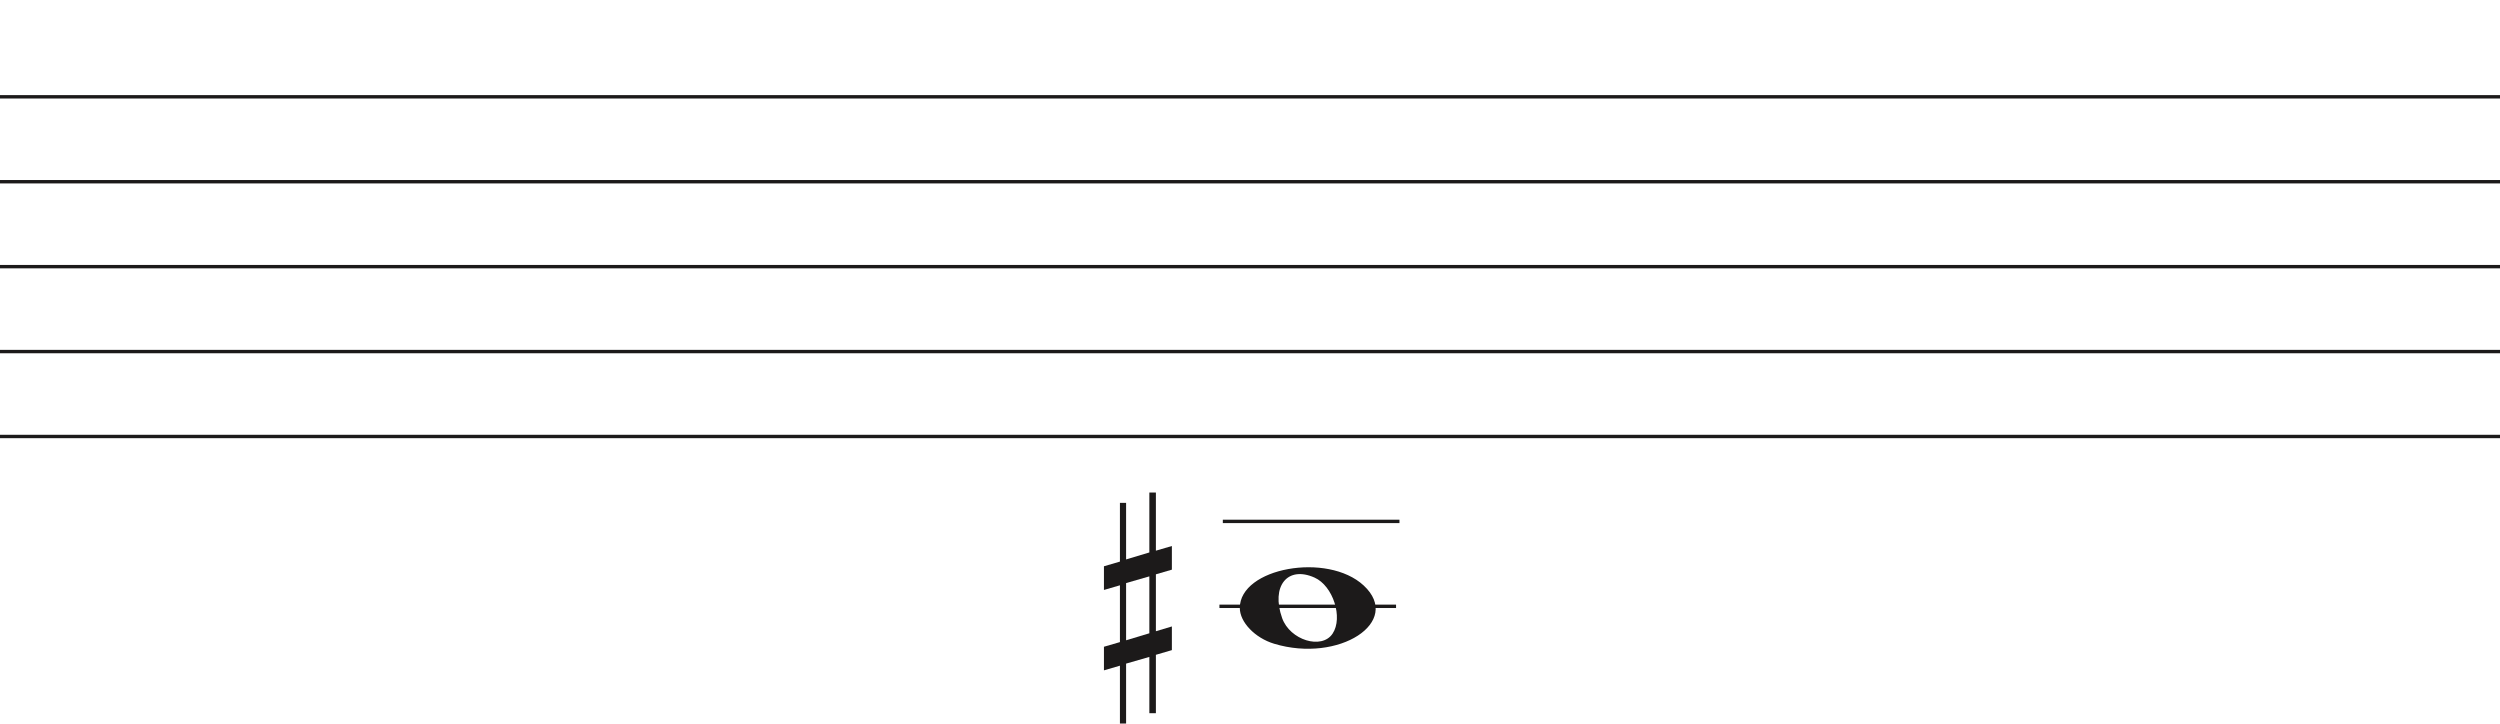
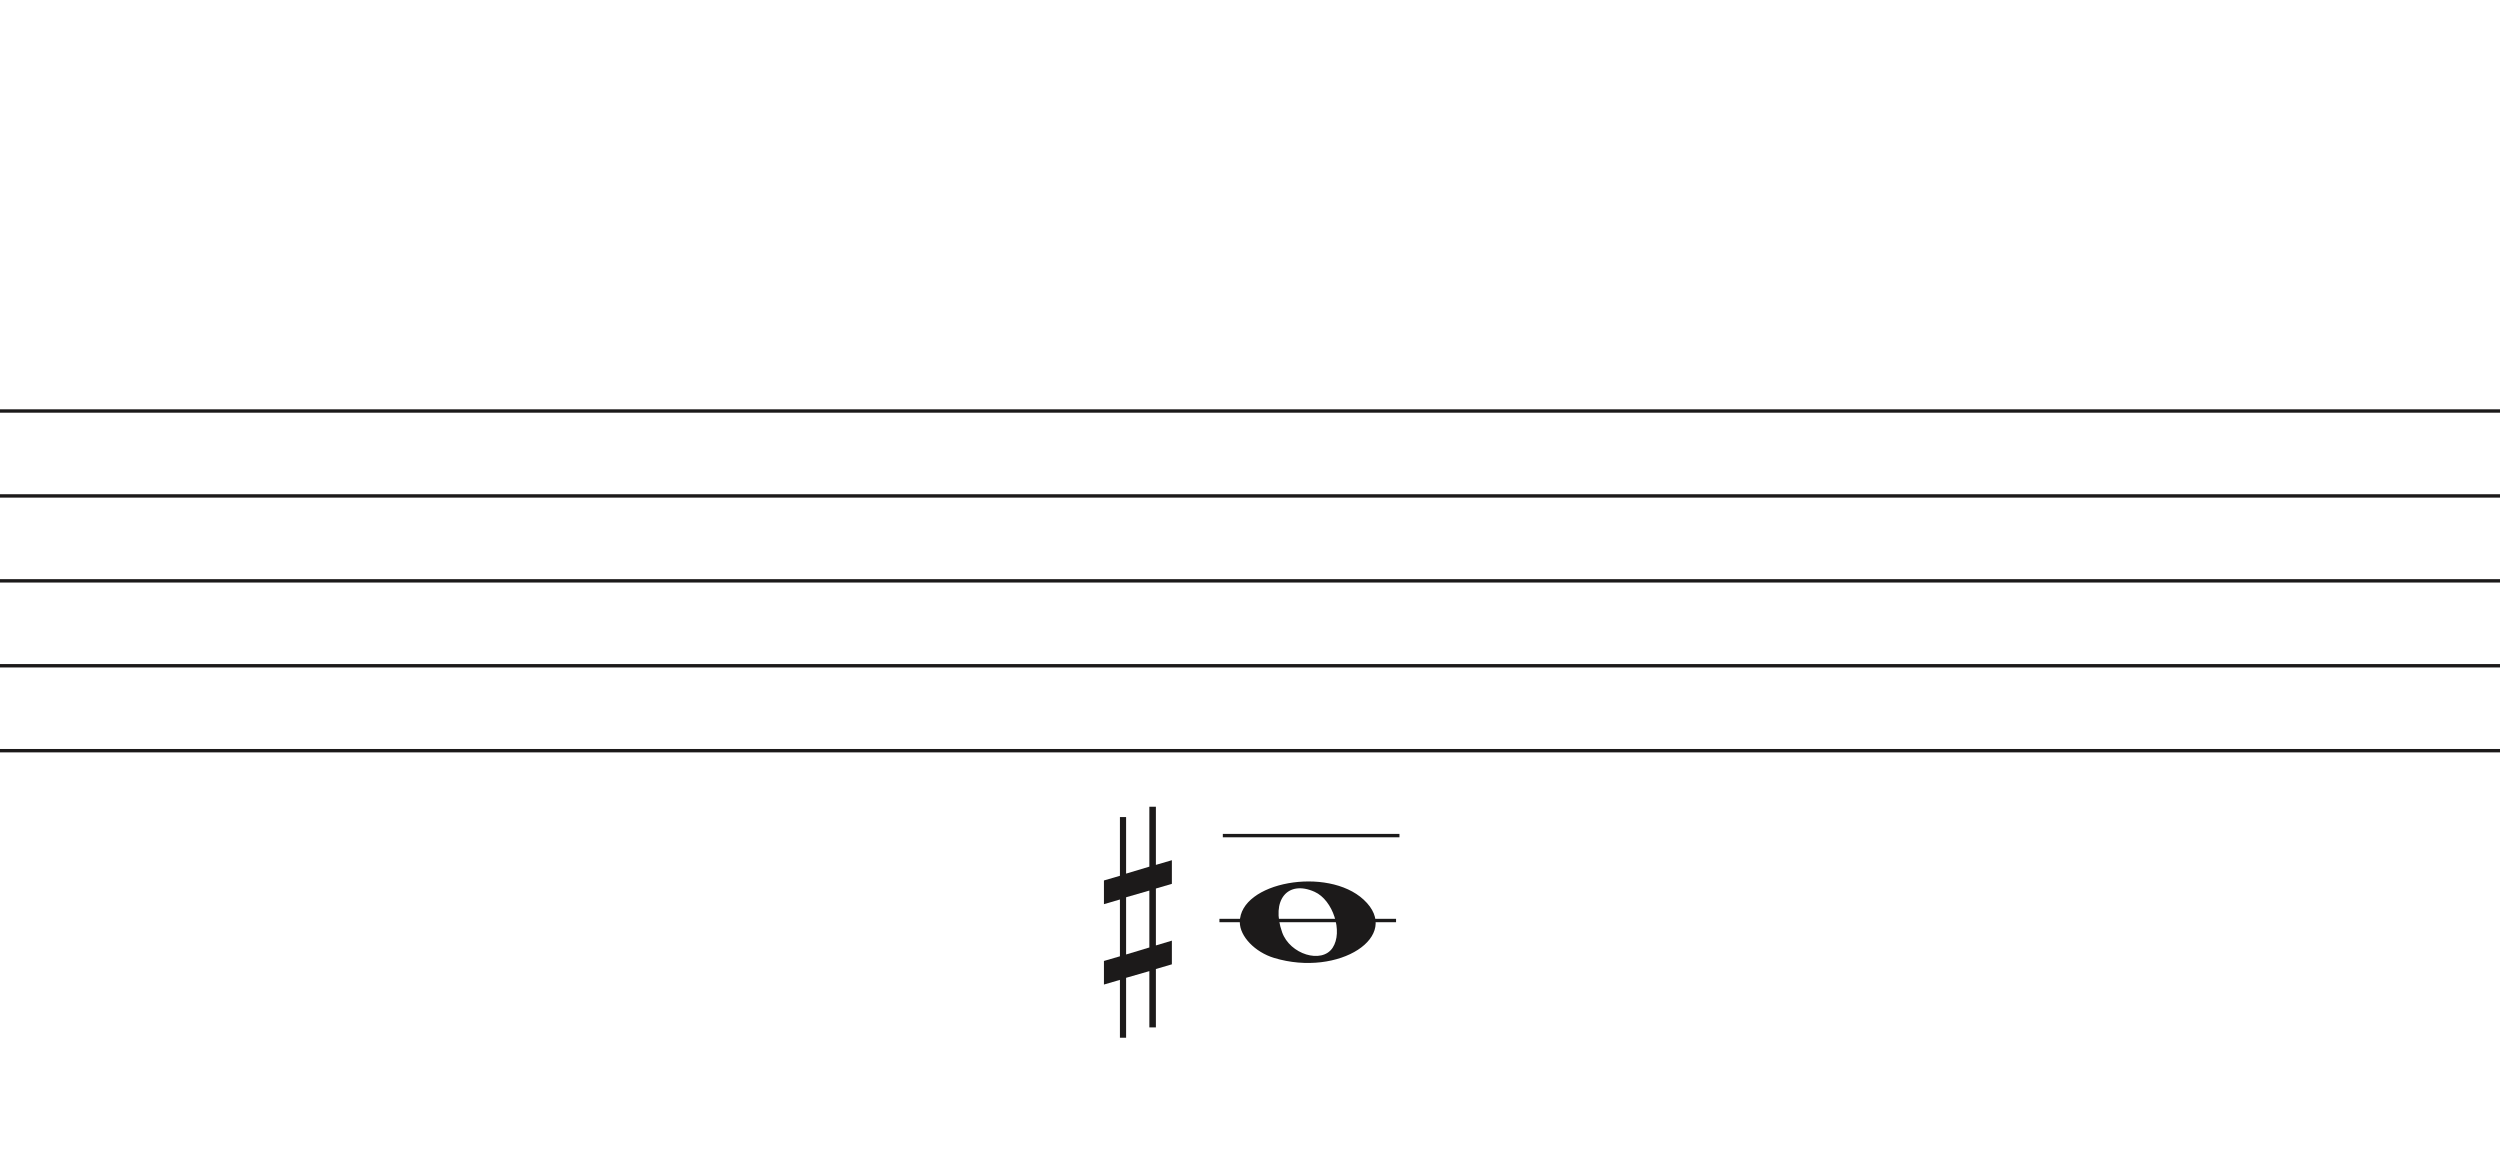
- <svg xmlns="http://www.w3.org/2000/svg" width="736" height="213" viewBox="0 0 736 213" fill="none">
+ <svg xmlns="http://www.w3.org/2000/svg" width="736" height="341" viewBox="0 -92.5 736 341" fill="none">
  <line y1="28.5" x2="736" y2="28.5" stroke="#1C1A1A" />
  <line y1="53.5" x2="736" y2="53.5" stroke="#1C1A1A" />
  <line y1="78.5" x2="736" y2="78.5" stroke="#1C1A1A" />
  <line y1="103.5" x2="736" y2="103.5" stroke="#1C1A1A" />
  <line y1="128.5" x2="736" y2="128.5" stroke="#1C1A1A" />
  <line x1="360" y1="153.5" x2="412" y2="153.5" stroke="#1C1A1A" />
  <line x1="359" y1="178.5" x2="411" y2="178.5" stroke="#1C1A1A" />
  <path d="M375.097 189.514C369.453 187.805 365 183.161 365 178.984C365 167.16 390.813 162.481 401.473 172.372C413 183.069 394.188 195.295 375.097 189.514H375.097ZM392.315 186.544C395.455 181.829 392.453 172.486 387.013 170.048C379.025 166.467 374.129 172.569 377.456 181.959C379.757 188.453 389.119 191.343 392.315 186.544Z" fill="#1C1A1A" />
  <path d="M331.523 188.5V171.658L338.368 169.682V186.438L331.523 188.5V188.5ZM345 184.426L340.294 185.837V169.081L345 167.706V160.746L340.294 162.12V145H338.368V162.64L331.523 164.698V148.05H329.706V165.332L325 166.71V173.685L329.706 172.31V189.034L325 190.405V197.351L329.706 195.976V213H331.523V195.368L338.368 193.398V209.96H340.294V192.775L345 191.397V184.426V184.426Z" fill="#1C1A1A" />
</svg>
